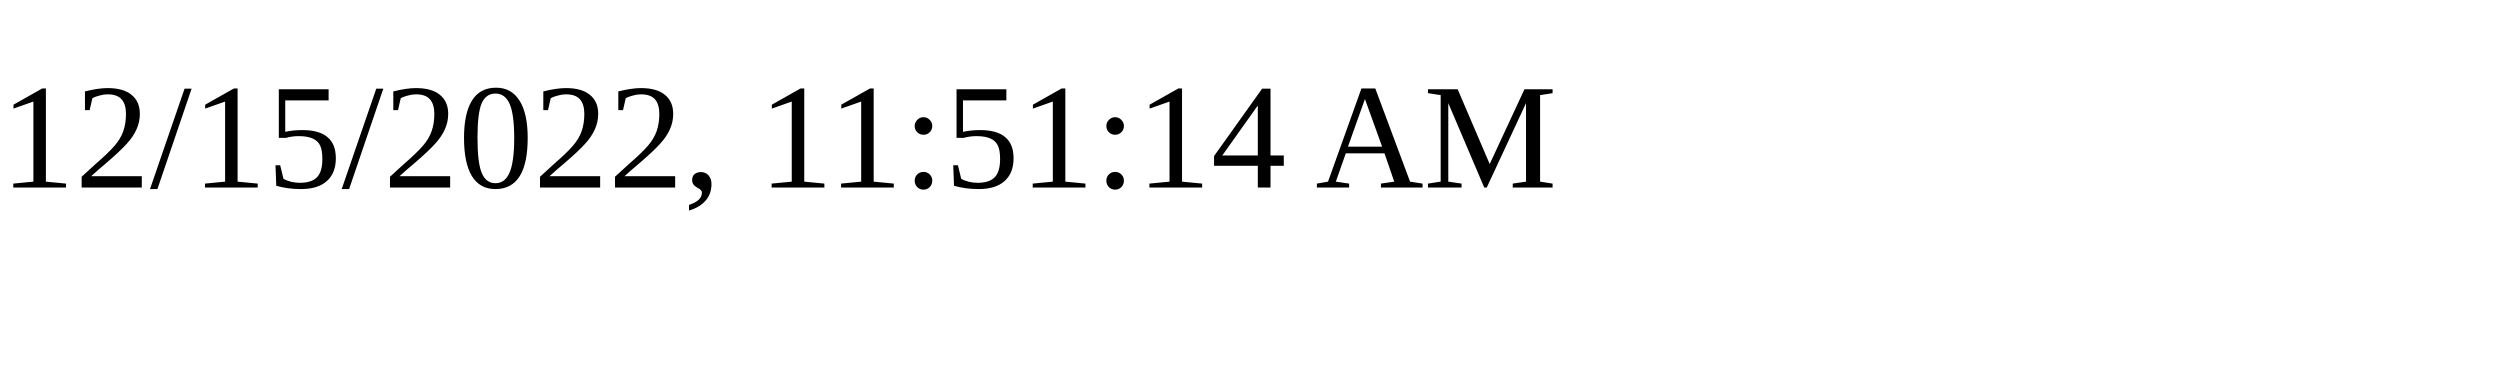
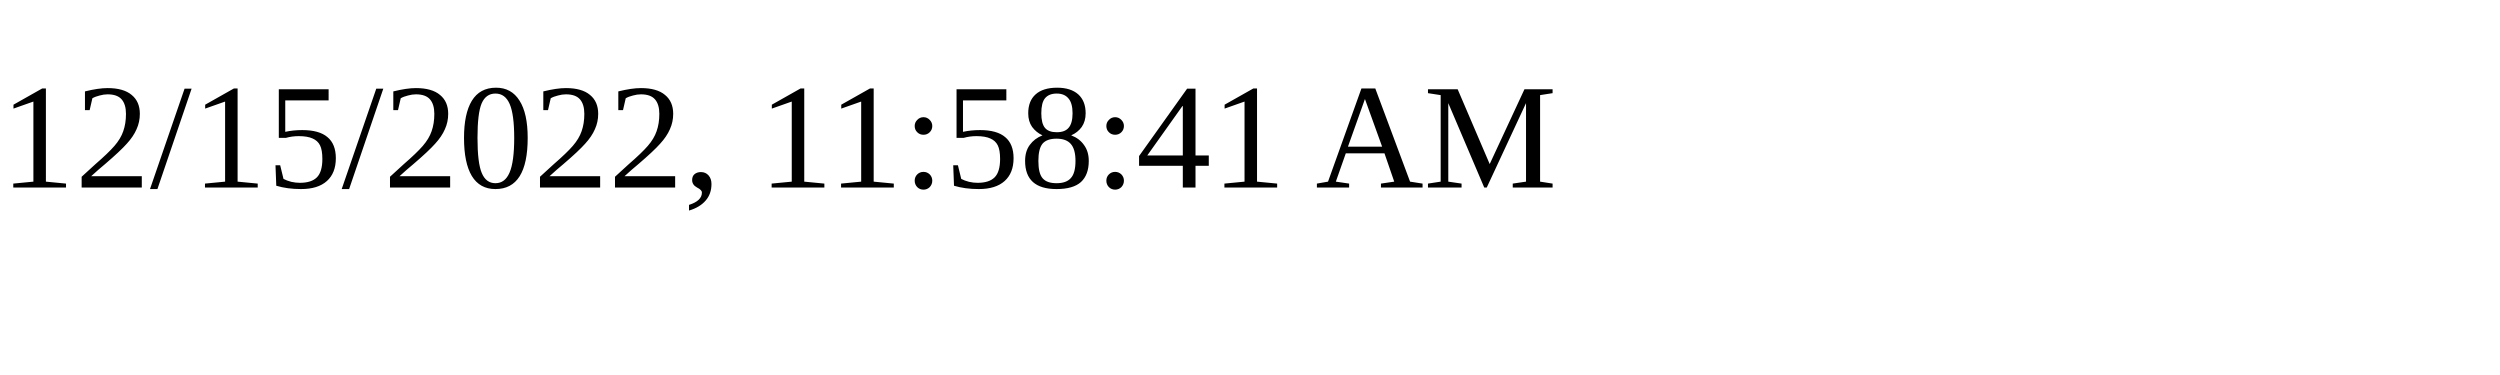
<svg xmlns="http://www.w3.org/2000/svg" height="30" width="200">
-   <text x="0" y="15">12/15/2022, 11:51:14 AM</text>
+   <text x="0" y="15">12/15/2022, 11:58:41 AM</text>
</svg>
